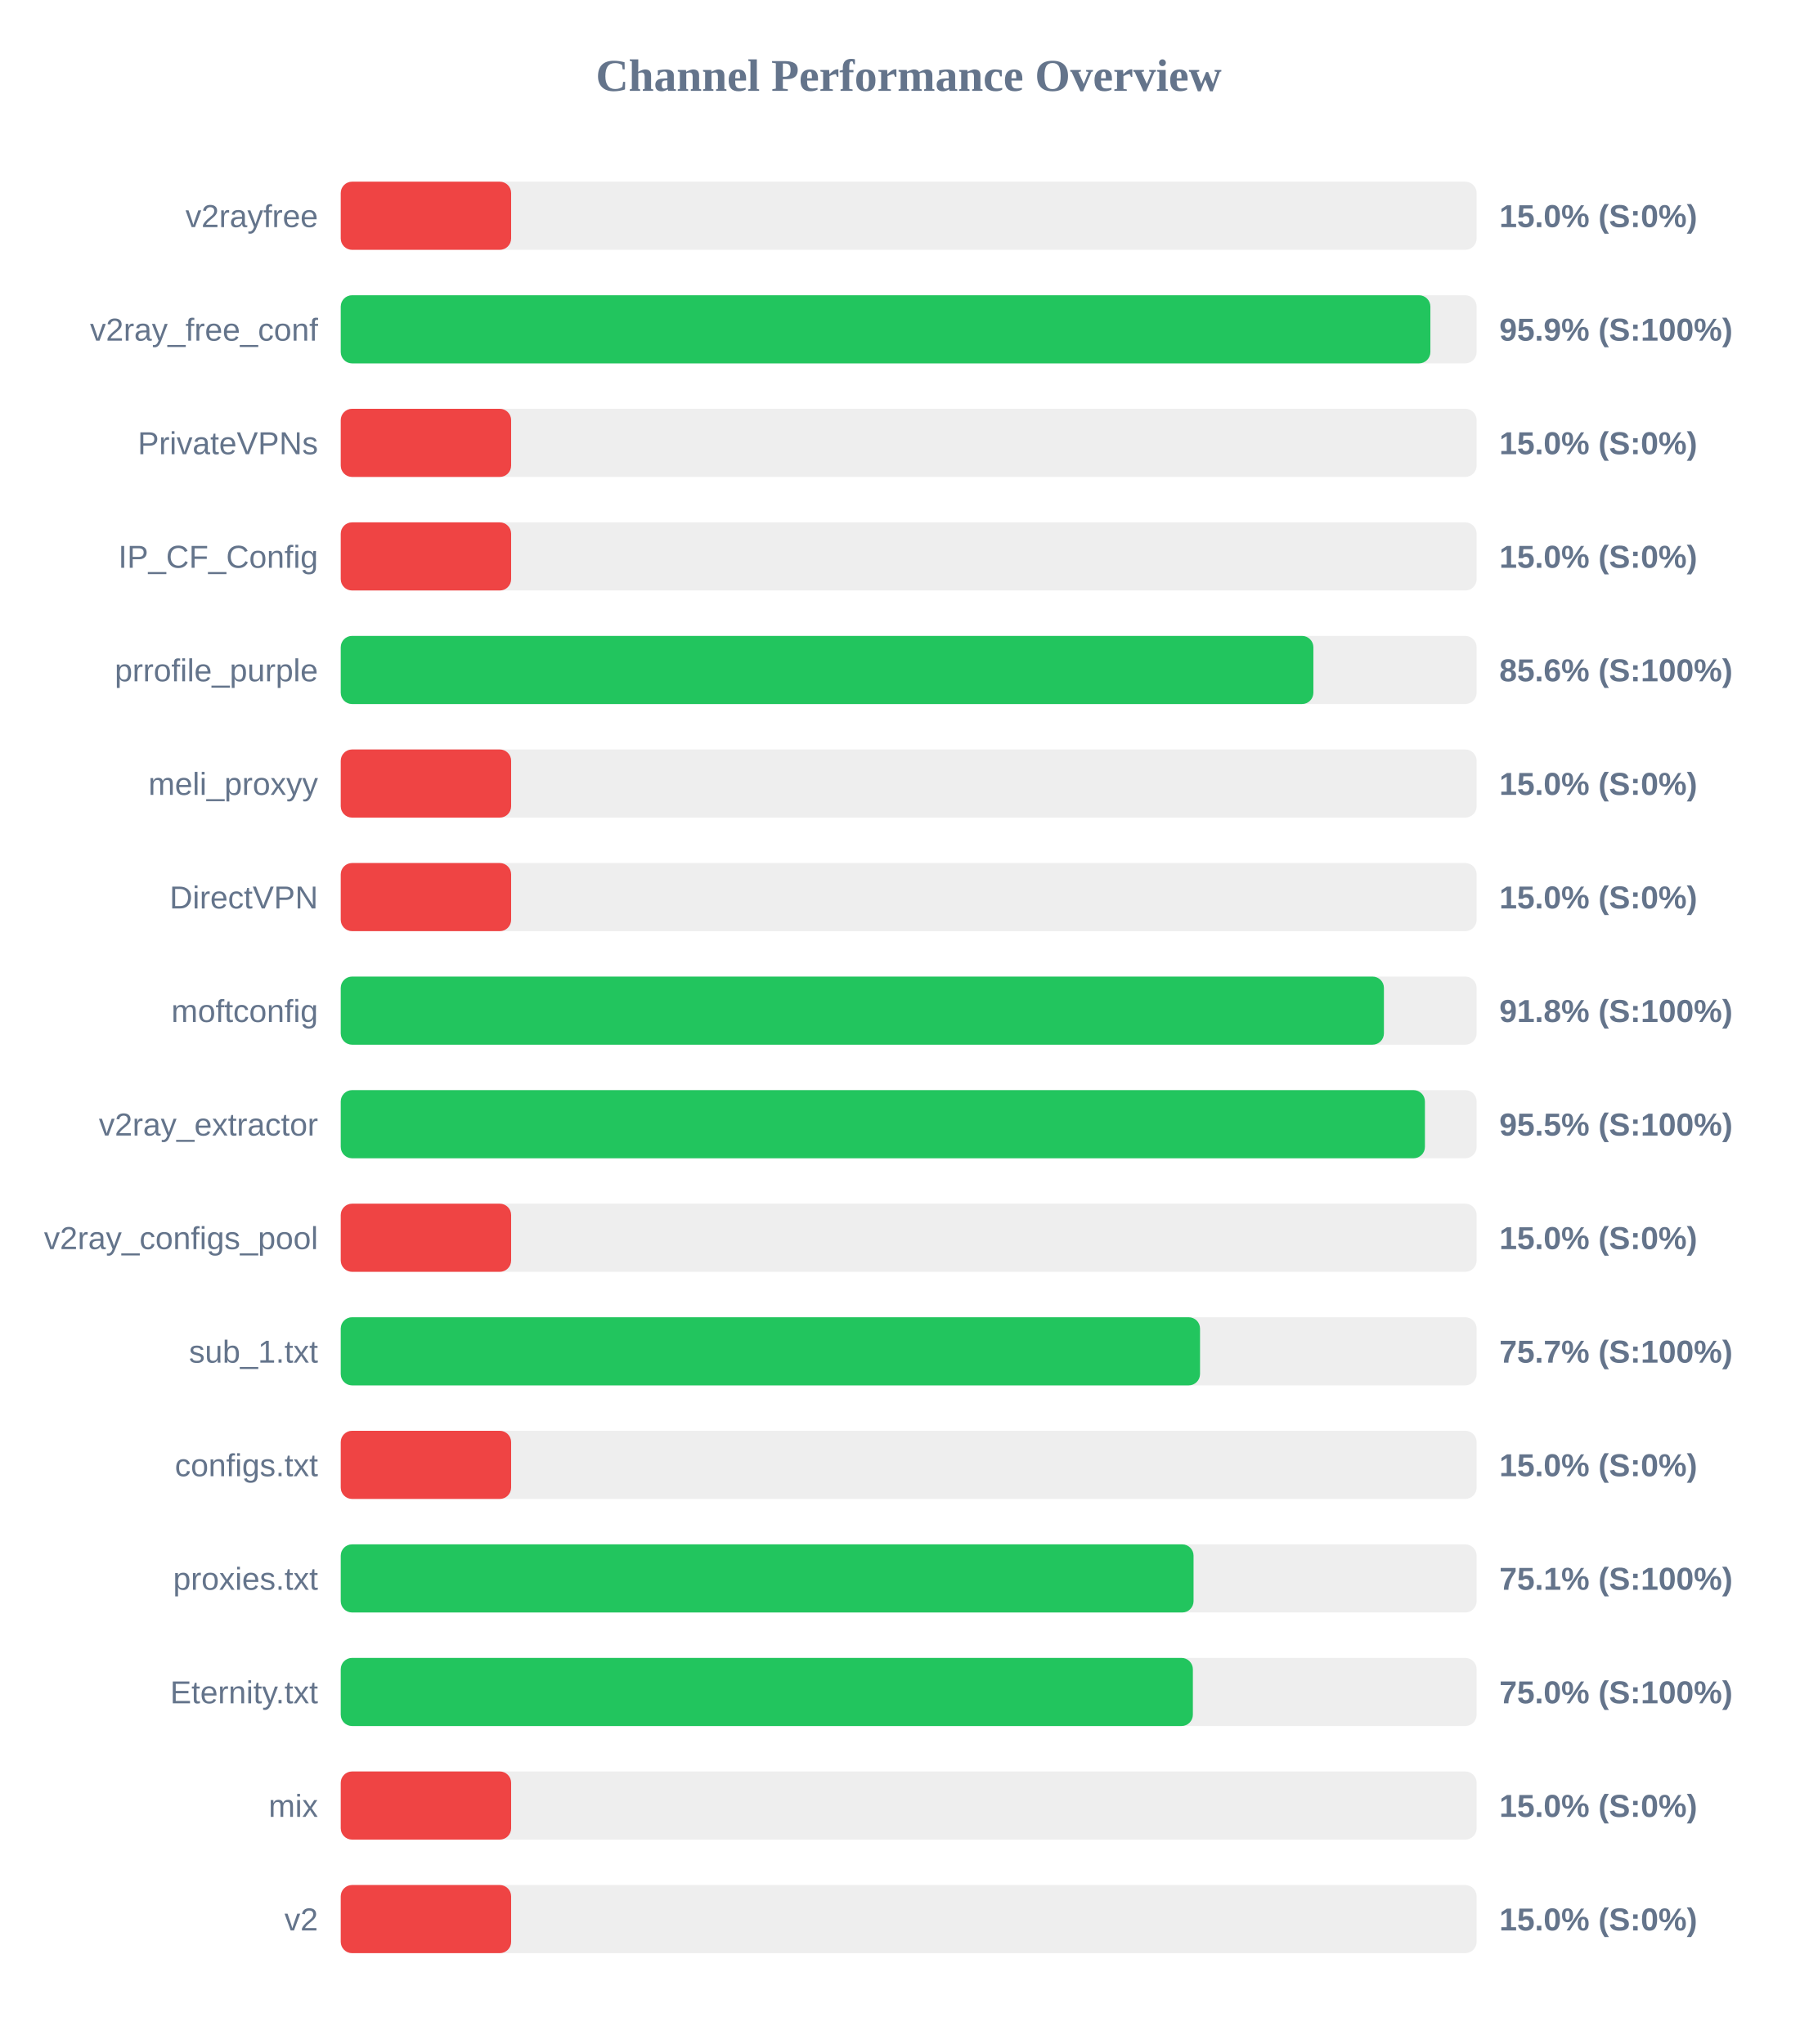
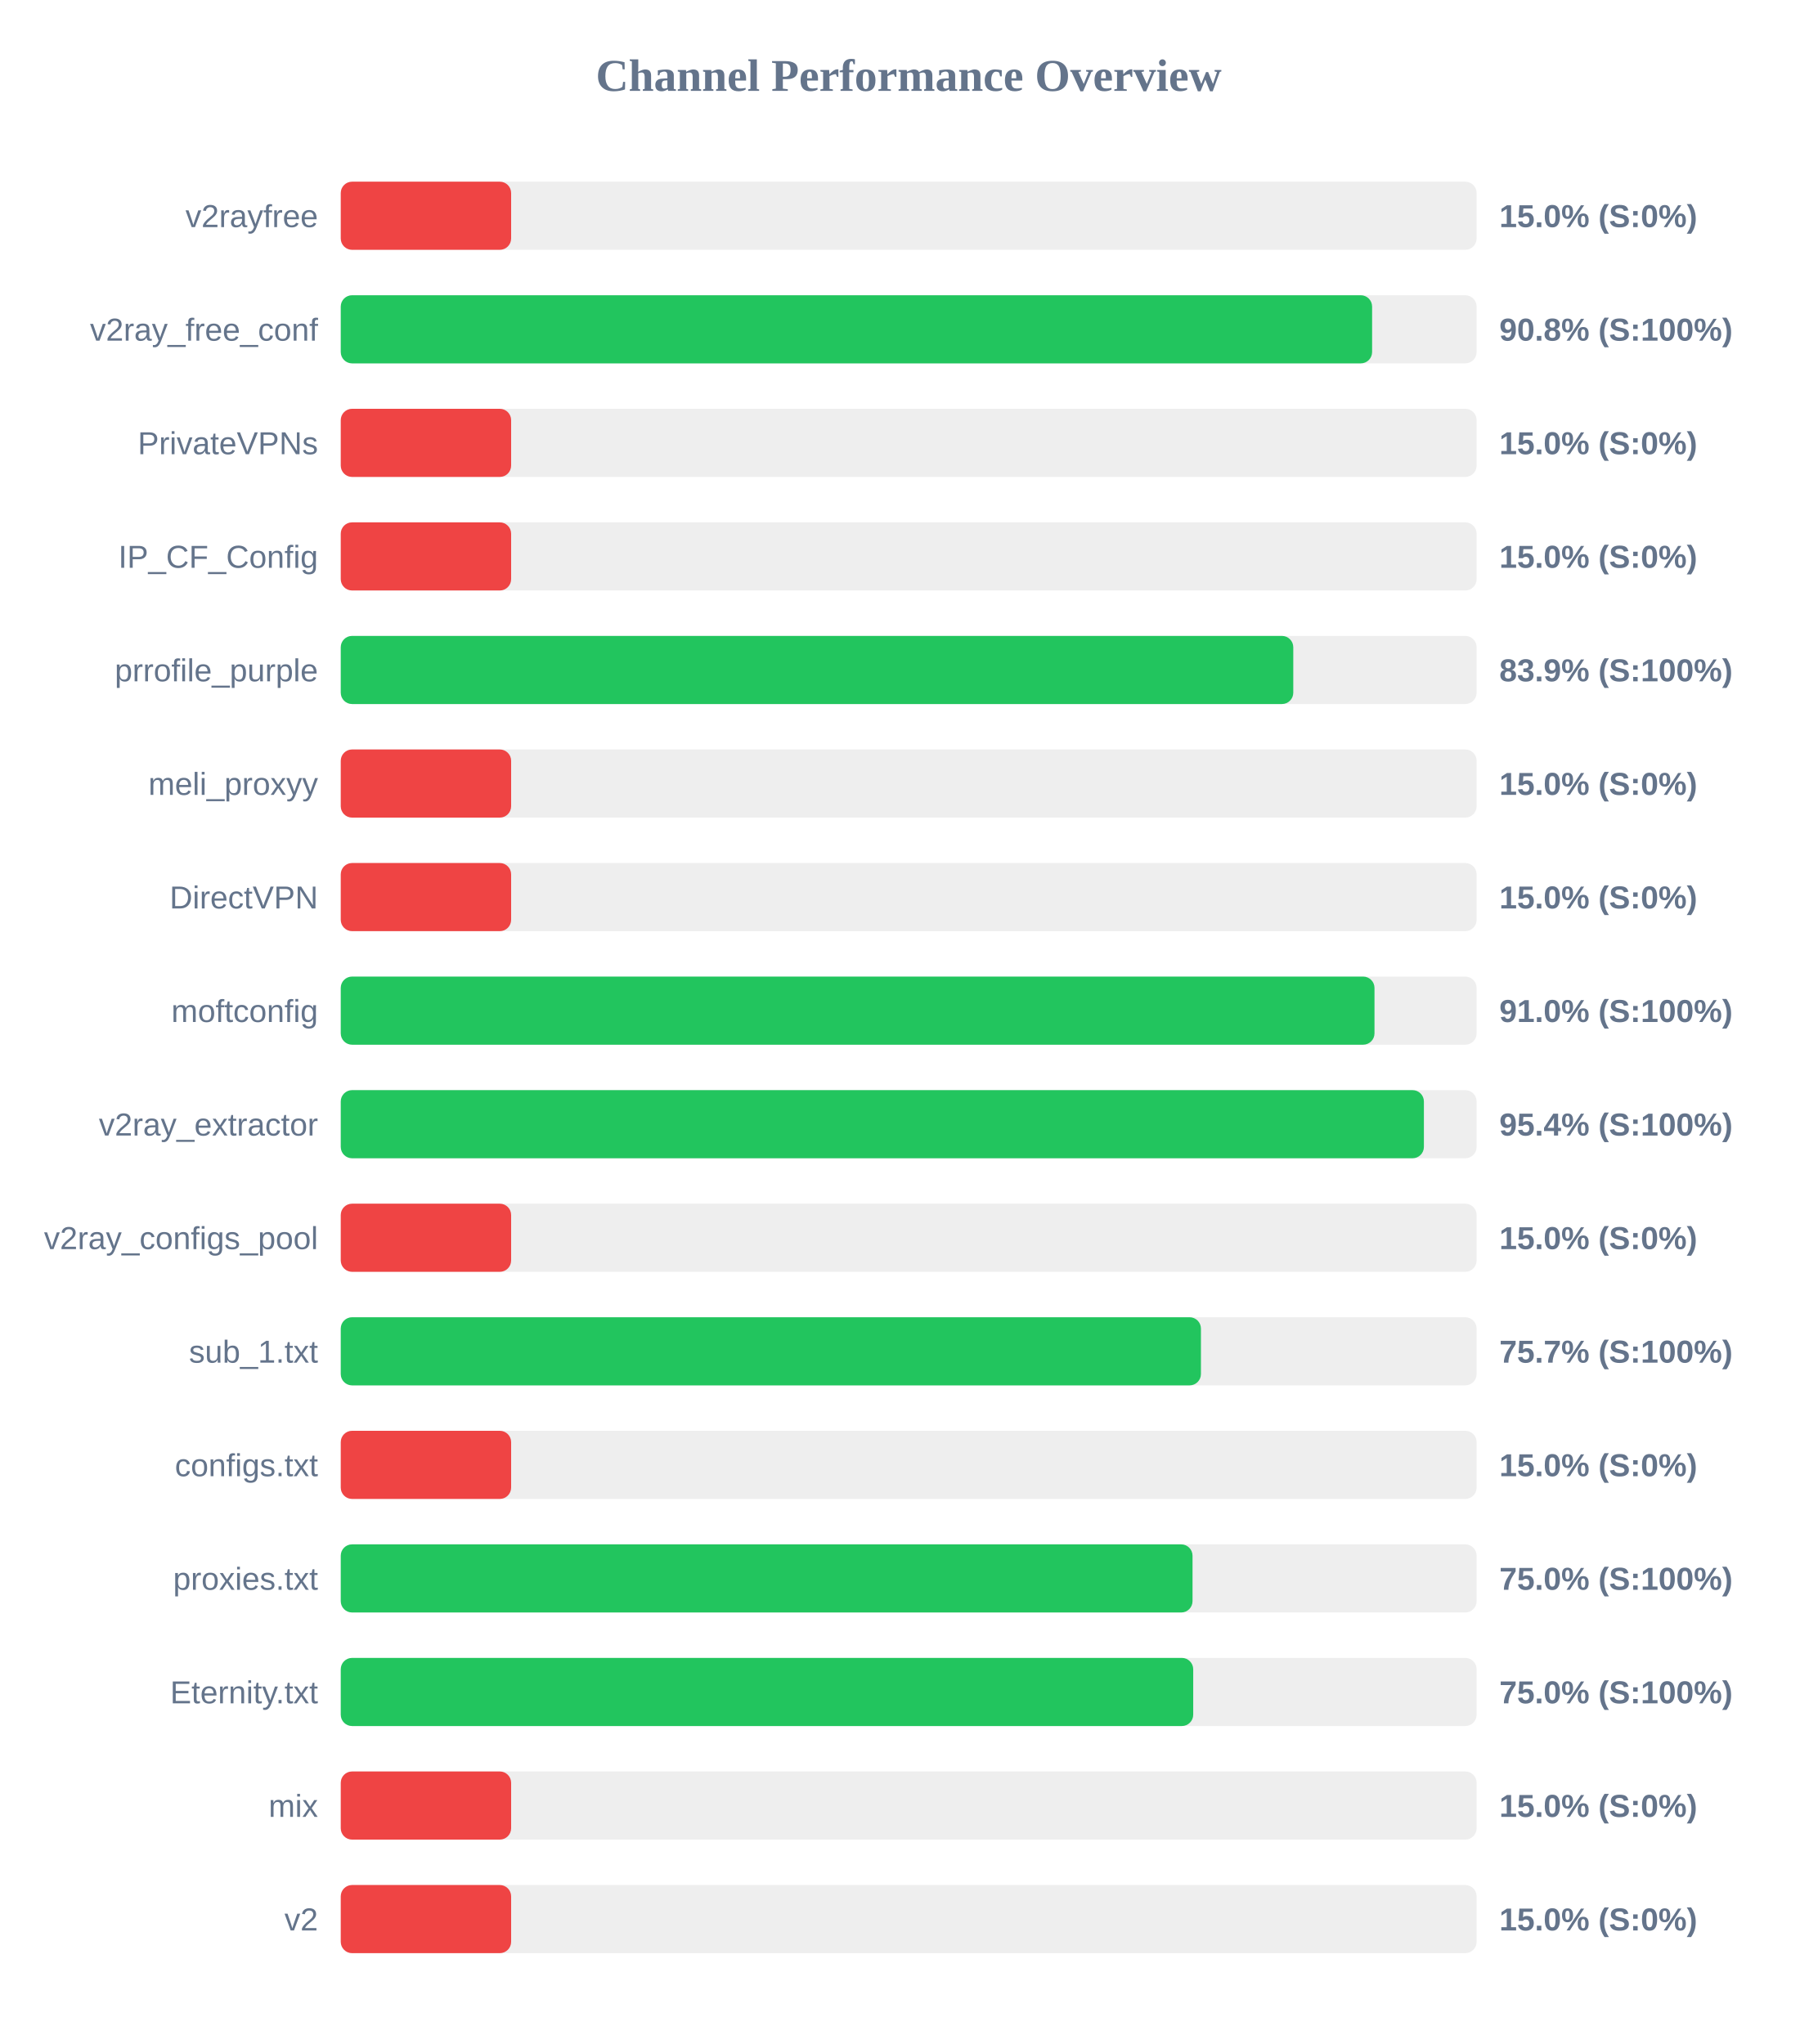
<svg xmlns="http://www.w3.org/2000/svg" width="800" height="900" version="1.1">
  <style>
        .row { font: 14px Arial; fill: #64748b; }
        .score { font: bold 14px Arial; fill: #64748b; }
    </style>
  <text x="400" y="40" text-anchor="middle" font-size="20px" font-weight="bold" fill="#64748b">Channel Performance Overview</text>
  <rect x="150" y="80" width="500" height="30" fill="#eee" rx="5" />
  <rect x="150" y="80" width="75.0" height="30" fill="#ef4444" rx="5" />
  <text x="140" y="100" text-anchor="end" class="row">v2rayfree</text>
  <text x="660" y="100" text-anchor="start" class="score">15.0% (S:0%)</text>
  <rect x="150" y="130" width="500" height="30" fill="#eee" rx="5" />
-   <rect x="150" y="130" width="479.65" height="30" fill="#22c55e" rx="5" />
+   <rect x="150" y="130" width="454.0" height="30" fill="#22c55e" rx="5" />
  <text x="140" y="150" text-anchor="end" class="row">v2ray_free_conf</text>
-   <text x="660" y="150" text-anchor="start" class="score">95.9% (S:100%)</text>
+   <text x="660" y="150" text-anchor="start" class="score">90.8% (S:100%)</text>
  <rect x="150" y="180" width="500" height="30" fill="#eee" rx="5" />
  <rect x="150" y="180" width="75.0" height="30" fill="#ef4444" rx="5" />
  <text x="140" y="200" text-anchor="end" class="row">PrivateVPNs</text>
  <text x="660" y="200" text-anchor="start" class="score">15.0% (S:0%)</text>
  <rect x="150" y="230" width="500" height="30" fill="#eee" rx="5" />
  <rect x="150" y="230" width="75.0" height="30" fill="#ef4444" rx="5" />
  <text x="140" y="250" text-anchor="end" class="row">IP_CF_Config</text>
  <text x="660" y="250" text-anchor="start" class="score">15.0% (S:0%)</text>
  <rect x="150" y="280" width="500" height="30" fill="#eee" rx="5" />
-   <rect x="150" y="280" width="428.15" height="30" fill="#22c55e" rx="5" />
+   <rect x="150" y="280" width="419.3" height="30" fill="#22c55e" rx="5" />
  <text x="140" y="300" text-anchor="end" class="row">prrofile_purple</text>
-   <text x="660" y="300" text-anchor="start" class="score">85.6% (S:100%)</text>
+   <text x="660" y="300" text-anchor="start" class="score">83.9% (S:100%)</text>
  <rect x="150" y="330" width="500" height="30" fill="#eee" rx="5" />
  <rect x="150" y="330" width="75.0" height="30" fill="#ef4444" rx="5" />
  <text x="140" y="350" text-anchor="end" class="row">meli_proxyy</text>
  <text x="660" y="350" text-anchor="start" class="score">15.0% (S:0%)</text>
  <rect x="150" y="380" width="500" height="30" fill="#eee" rx="5" />
  <rect x="150" y="380" width="75.0" height="30" fill="#ef4444" rx="5" />
  <text x="140" y="400" text-anchor="end" class="row">DirectVPN</text>
  <text x="660" y="400" text-anchor="start" class="score">15.0% (S:0%)</text>
  <rect x="150" y="430" width="500" height="30" fill="#eee" rx="5" />
-   <rect x="150" y="430" width="459.2" height="30" fill="#22c55e" rx="5" />
+   <rect x="150" y="430" width="455.05" height="30" fill="#22c55e" rx="5" />
  <text x="140" y="450" text-anchor="end" class="row">moftconfig</text>
-   <text x="660" y="450" text-anchor="start" class="score">91.8% (S:100%)</text>
+   <text x="660" y="450" text-anchor="start" class="score">91.0% (S:100%)</text>
  <rect x="150" y="480" width="500" height="30" fill="#eee" rx="5" />
-   <rect x="150" y="480" width="477.25" height="30" fill="#22c55e" rx="5" />
+   <rect x="150" y="480" width="476.8" height="30" fill="#22c55e" rx="5" />
  <text x="140" y="500" text-anchor="end" class="row">v2ray_extractor</text>
-   <text x="660" y="500" text-anchor="start" class="score">95.5% (S:100%)</text>
+   <text x="660" y="500" text-anchor="start" class="score">95.4% (S:100%)</text>
  <rect x="150" y="530" width="500" height="30" fill="#eee" rx="5" />
  <rect x="150" y="530" width="75.0" height="30" fill="#ef4444" rx="5" />
  <text x="140" y="550" text-anchor="end" class="row">v2ray_configs_pool</text>
  <text x="660" y="550" text-anchor="start" class="score">15.0% (S:0%)</text>
  <rect x="150" y="580" width="500" height="30" fill="#eee" rx="5" />
-   <rect x="150" y="580" width="378.25" height="30" fill="#22c55e" rx="5" />
+   <rect x="150" y="580" width="378.65" height="30" fill="#22c55e" rx="5" />
  <text x="140" y="600" text-anchor="end" class="row">sub_1.txt</text>
  <text x="660" y="600" text-anchor="start" class="score">75.7% (S:100%)</text>
  <rect x="150" y="630" width="500" height="30" fill="#eee" rx="5" />
  <rect x="150" y="630" width="75.0" height="30" fill="#ef4444" rx="5" />
  <text x="140" y="650" text-anchor="end" class="row">configs.txt</text>
  <text x="660" y="650" text-anchor="start" class="score">15.0% (S:0%)</text>
  <rect x="150" y="680" width="500" height="30" fill="#eee" rx="5" />
-   <rect x="150" y="680" width="375.4" height="30" fill="#22c55e" rx="5" />
+   <rect x="150" y="680" width="374.95" height="30" fill="#22c55e" rx="5" />
  <text x="140" y="700" text-anchor="end" class="row">proxies.txt</text>
-   <text x="660" y="700" text-anchor="start" class="score">75.1% (S:100%)</text>
+   <text x="660" y="700" text-anchor="start" class="score">75.0% (S:100%)</text>
  <rect x="150" y="730" width="500" height="30" fill="#eee" rx="5" />
-   <rect x="150" y="730" width="375.1" height="30" fill="#22c55e" rx="5" />
+   <rect x="150" y="730" width="375.25" height="30" fill="#22c55e" rx="5" />
  <text x="140" y="750" text-anchor="end" class="row">Eternity.txt</text>
  <text x="660" y="750" text-anchor="start" class="score">75.0% (S:100%)</text>
  <rect x="150" y="780" width="500" height="30" fill="#eee" rx="5" />
  <rect x="150" y="780" width="75.0" height="30" fill="#ef4444" rx="5" />
  <text x="140" y="800" text-anchor="end" class="row">mix</text>
  <text x="660" y="800" text-anchor="start" class="score">15.0% (S:0%)</text>
  <rect x="150" y="830" width="500" height="30" fill="#eee" rx="5" />
  <rect x="150" y="830" width="75.0" height="30" fill="#ef4444" rx="5" />
  <text x="140" y="850" text-anchor="end" class="row">v2</text>
  <text x="660" y="850" text-anchor="start" class="score">15.0% (S:0%)</text>
</svg>
